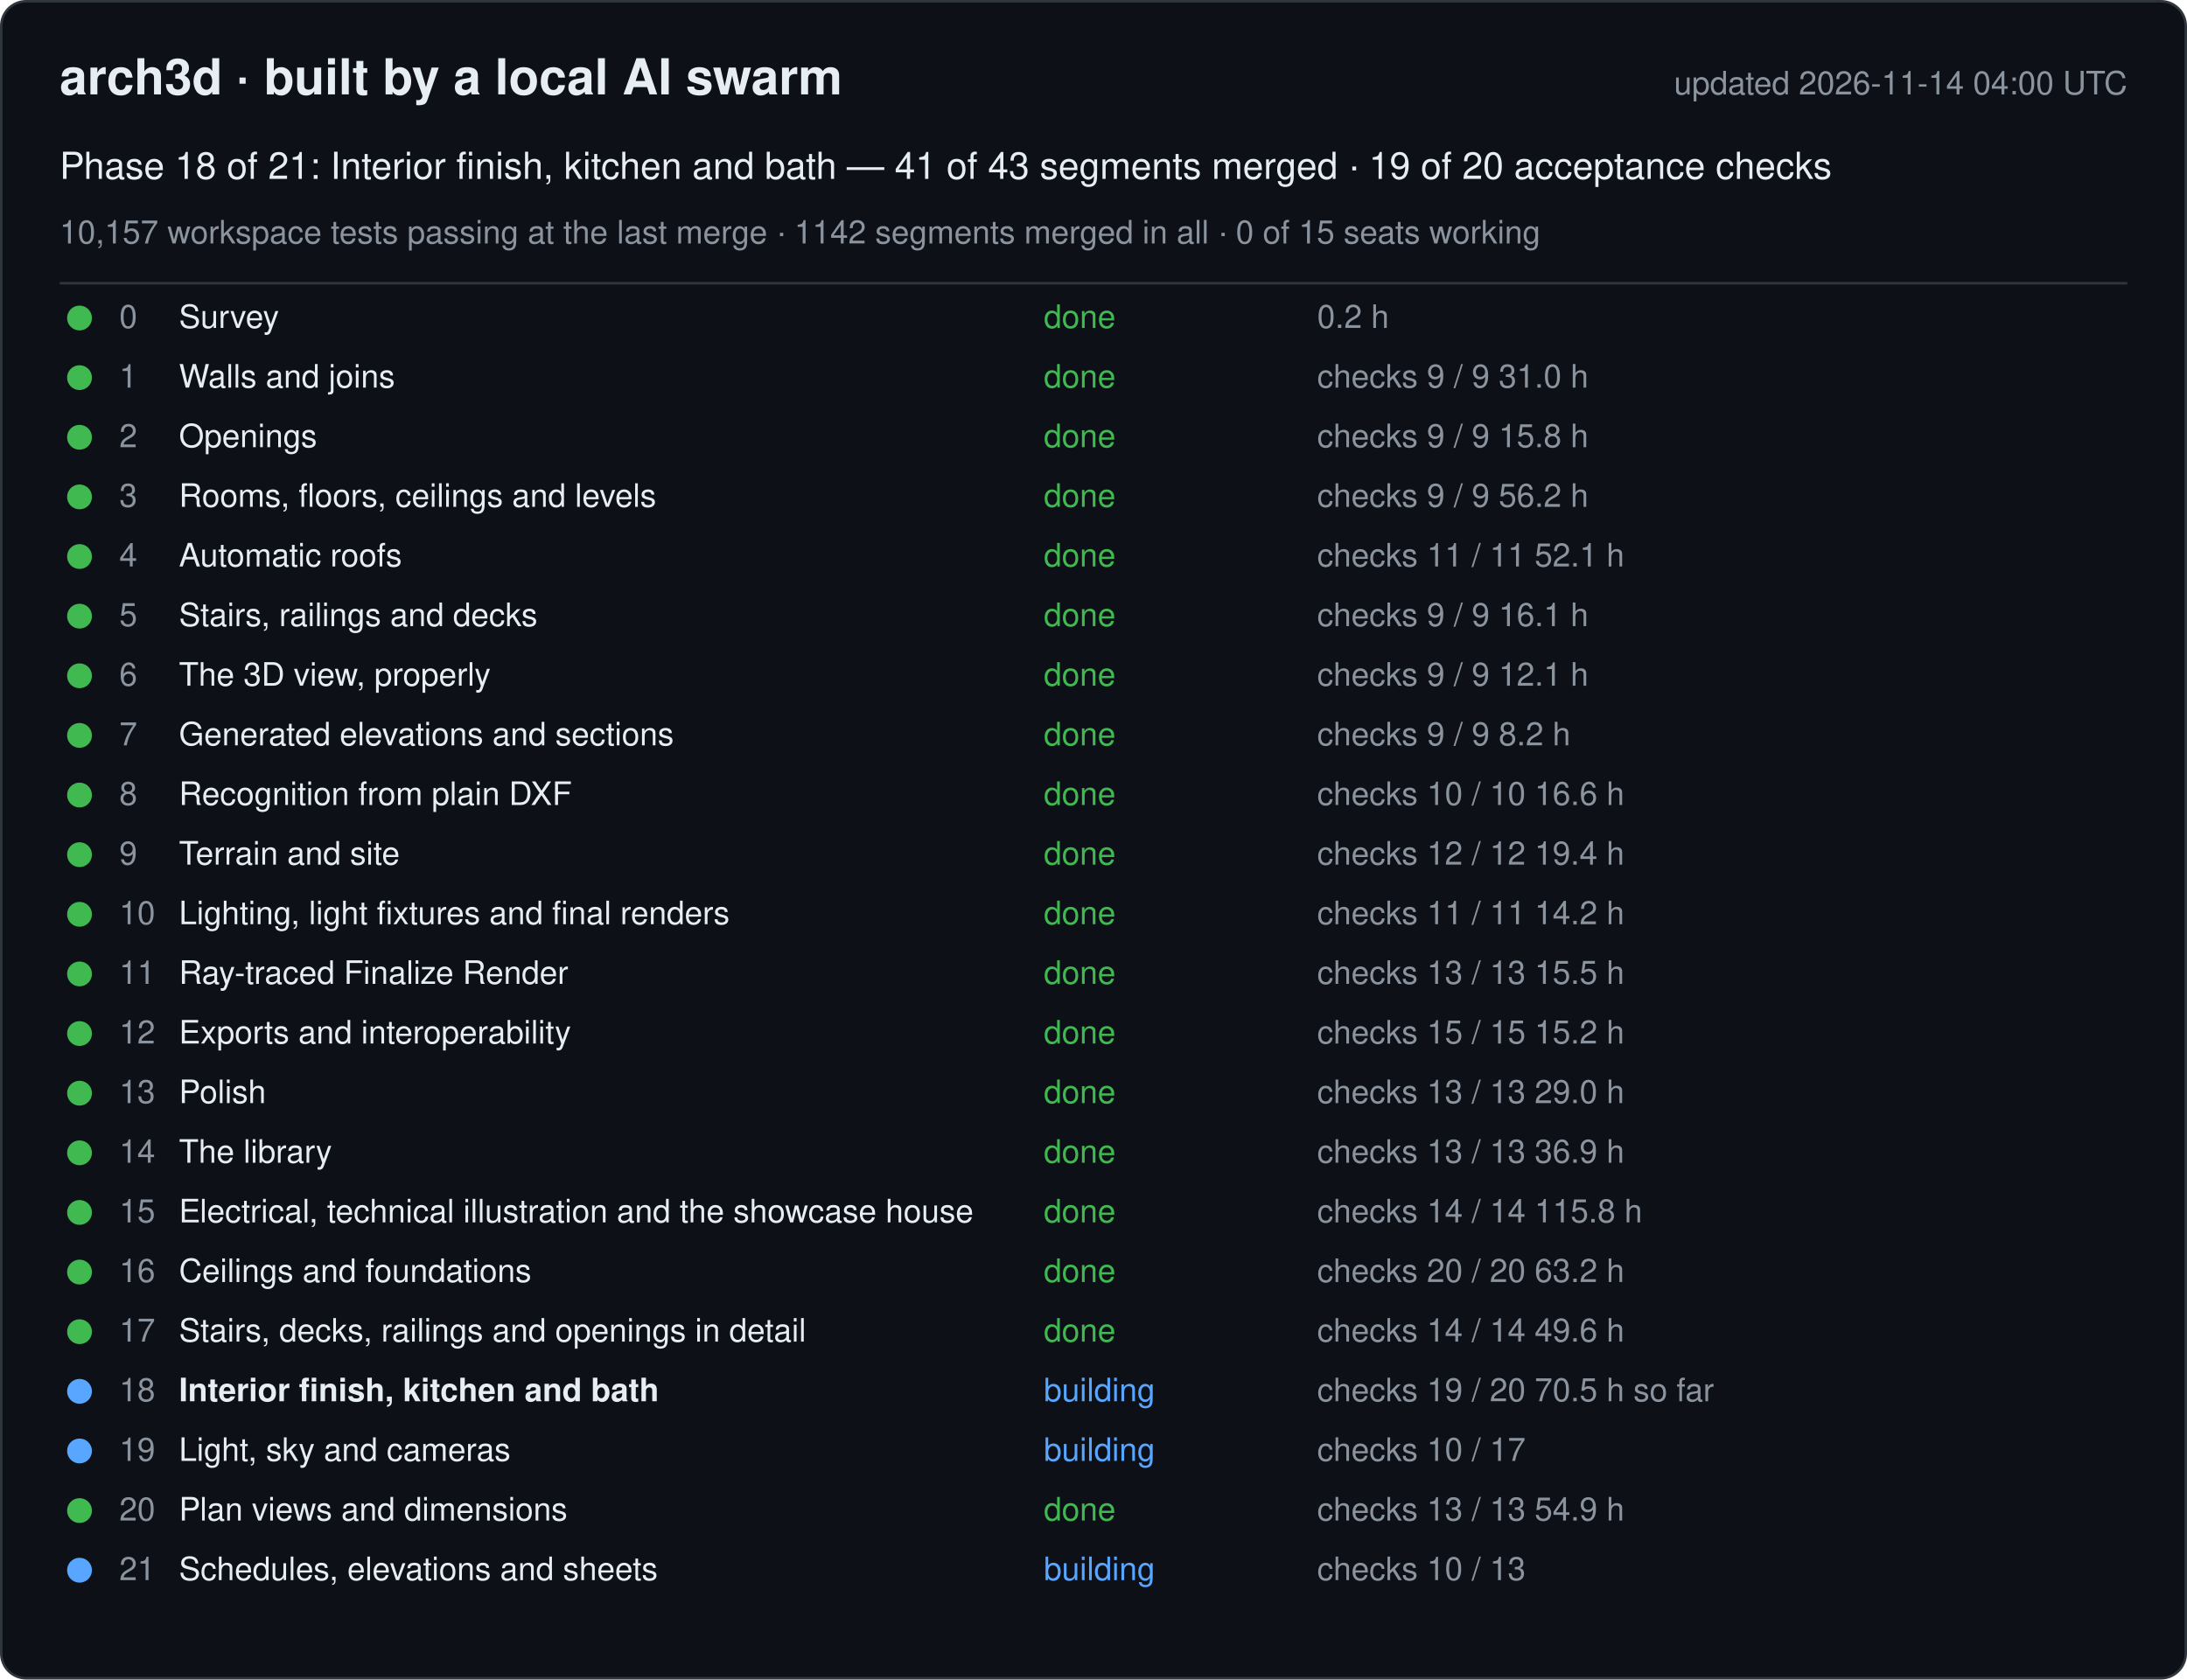
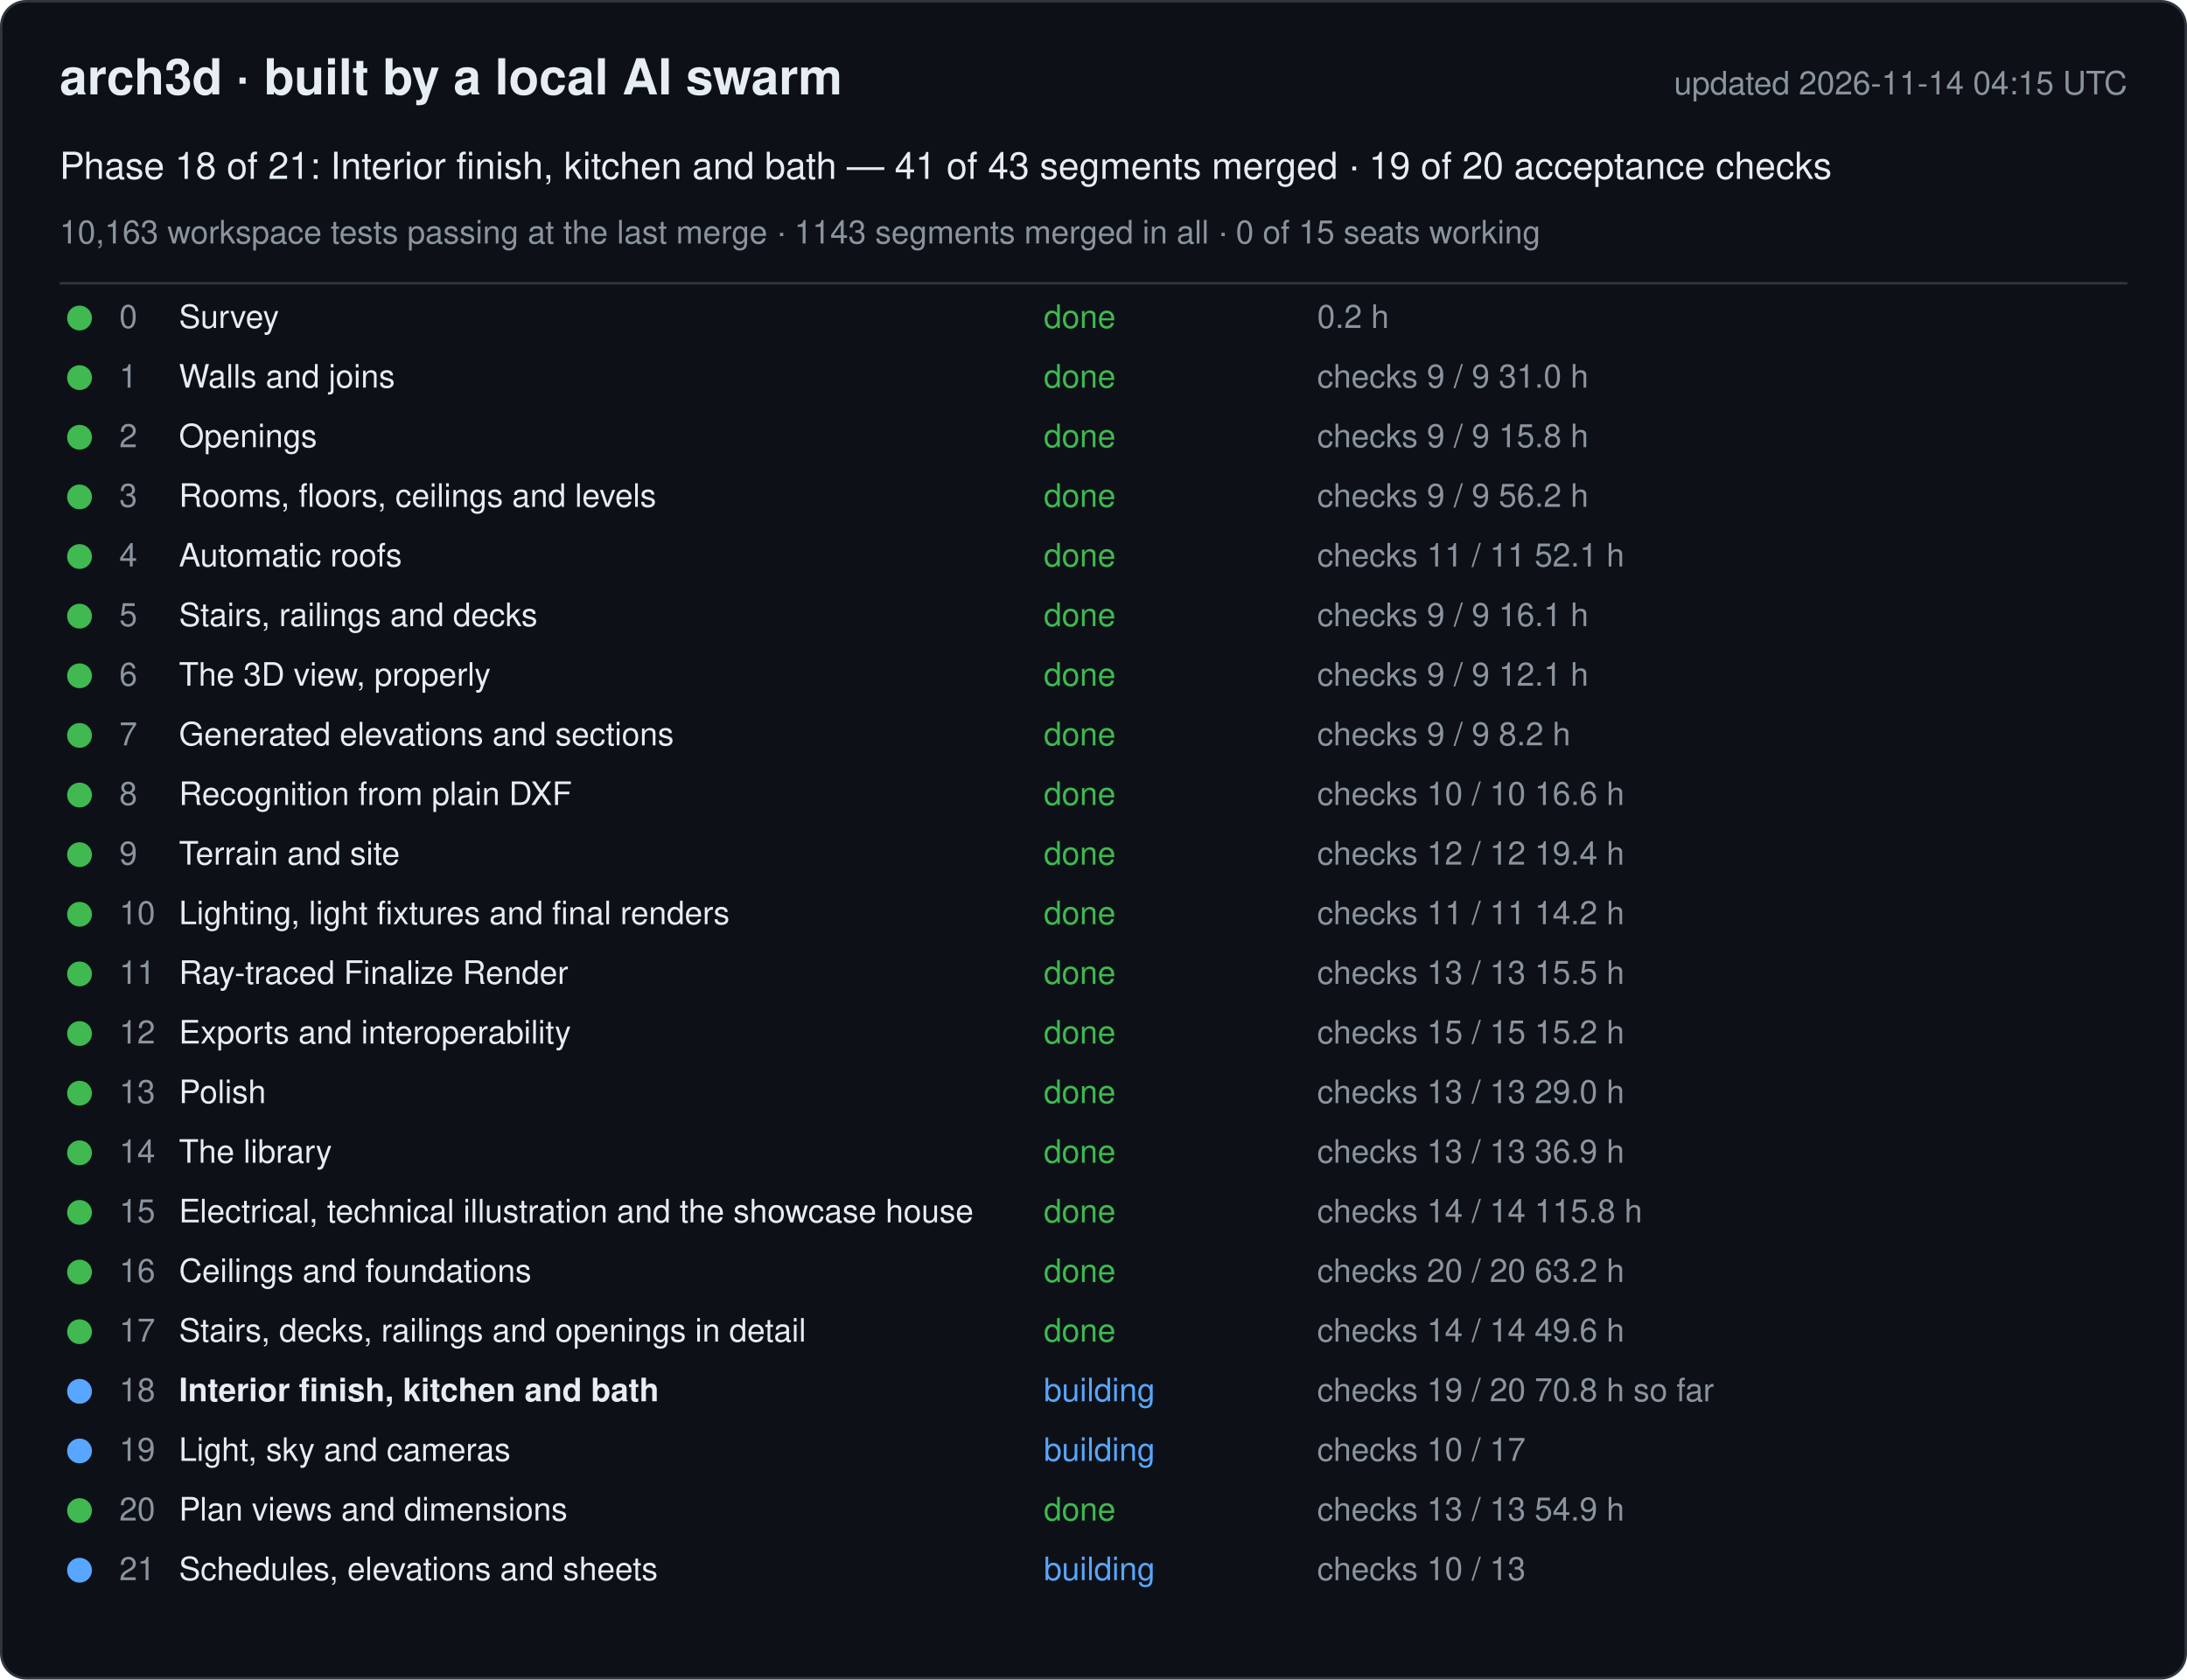
<svg xmlns="http://www.w3.org/2000/svg" width="880" height="676" viewBox="0 0 880 676" font-family="-apple-system, Segoe UI, Helvetica, Arial, sans-serif">
  <rect x="0.5" y="0.5" width="879" height="675" rx="10" fill="#0d1117" stroke="#30363d" />
  <text x="24" y="38" font-size="20" font-weight="600" fill="#e6edf3">arch3d · built by a local AI swarm</text>
-   <text x="856" y="38" font-size="13" fill="#8b949e" text-anchor="end">updated 2026-11-14 04:00 UTC</text>
+   <text x="856" y="38" font-size="13" fill="#8b949e" text-anchor="end">updated 2026-11-14 04:15 UTC</text>
  <text x="24" y="72" font-size="15" fill="#e6edf3">Phase 18 of 21: Interior finish, kitchen and bath — 41 of 43 segments merged · 19 of 20 acceptance checks</text>
-   <text x="24" y="98" font-size="13" fill="#8b949e">10,157 workspace tests passing at the last merge · 1142 segments merged in all · 0 of 15 seats working</text>
+   <text x="24" y="98" font-size="13" fill="#8b949e">10,163 workspace tests passing at the last merge · 1143 segments merged in all · 0 of 15 seats working</text>
  <line x1="24" y1="114" x2="856" y2="114" stroke="#30363d" />
  <g data-phase="0">
    <circle cx="32" cy="128" r="5" fill="#3fb950" />
    <text x="48" y="132" font-size="13" fill="#8b949e">0</text>
    <text x="72" y="132" font-size="13" fill="#e6edf3">Survey</text>
    <text x="420" y="132" font-size="13" fill="#3fb950">done</text>
    <text x="530" y="132" font-size="13" fill="#8b949e">0.2 h</text>
  </g>
  <g data-phase="1">
    <circle cx="32" cy="152" r="5" fill="#3fb950" />
    <text x="48" y="156" font-size="13" fill="#8b949e">1</text>
    <text x="72" y="156" font-size="13" fill="#e6edf3">Walls and joins</text>
    <text x="420" y="156" font-size="13" fill="#3fb950">done</text>
    <text x="530" y="156" font-size="13" fill="#8b949e">checks 9 / 9   31.0 h</text>
  </g>
  <g data-phase="2">
    <circle cx="32" cy="176" r="5" fill="#3fb950" />
    <text x="48" y="180" font-size="13" fill="#8b949e">2</text>
    <text x="72" y="180" font-size="13" fill="#e6edf3">Openings</text>
    <text x="420" y="180" font-size="13" fill="#3fb950">done</text>
    <text x="530" y="180" font-size="13" fill="#8b949e">checks 9 / 9   15.8 h</text>
  </g>
  <g data-phase="3">
    <circle cx="32" cy="200" r="5" fill="#3fb950" />
    <text x="48" y="204" font-size="13" fill="#8b949e">3</text>
    <text x="72" y="204" font-size="13" fill="#e6edf3">Rooms, floors, ceilings and levels</text>
    <text x="420" y="204" font-size="13" fill="#3fb950">done</text>
    <text x="530" y="204" font-size="13" fill="#8b949e">checks 9 / 9   56.2 h</text>
  </g>
  <g data-phase="4">
    <circle cx="32" cy="224" r="5" fill="#3fb950" />
    <text x="48" y="228" font-size="13" fill="#8b949e">4</text>
    <text x="72" y="228" font-size="13" fill="#e6edf3">Automatic roofs</text>
    <text x="420" y="228" font-size="13" fill="#3fb950">done</text>
    <text x="530" y="228" font-size="13" fill="#8b949e">checks 11 / 11   52.1 h</text>
  </g>
  <g data-phase="5">
    <circle cx="32" cy="248" r="5" fill="#3fb950" />
    <text x="48" y="252" font-size="13" fill="#8b949e">5</text>
    <text x="72" y="252" font-size="13" fill="#e6edf3">Stairs, railings and decks</text>
    <text x="420" y="252" font-size="13" fill="#3fb950">done</text>
    <text x="530" y="252" font-size="13" fill="#8b949e">checks 9 / 9   16.1 h</text>
  </g>
  <g data-phase="6">
    <circle cx="32" cy="272" r="5" fill="#3fb950" />
    <text x="48" y="276" font-size="13" fill="#8b949e">6</text>
    <text x="72" y="276" font-size="13" fill="#e6edf3">The 3D view, properly</text>
    <text x="420" y="276" font-size="13" fill="#3fb950">done</text>
    <text x="530" y="276" font-size="13" fill="#8b949e">checks 9 / 9   12.1 h</text>
  </g>
  <g data-phase="7">
    <circle cx="32" cy="296" r="5" fill="#3fb950" />
    <text x="48" y="300" font-size="13" fill="#8b949e">7</text>
    <text x="72" y="300" font-size="13" fill="#e6edf3">Generated elevations and sections</text>
    <text x="420" y="300" font-size="13" fill="#3fb950">done</text>
    <text x="530" y="300" font-size="13" fill="#8b949e">checks 9 / 9   8.2 h</text>
  </g>
  <g data-phase="8">
    <circle cx="32" cy="320" r="5" fill="#3fb950" />
    <text x="48" y="324" font-size="13" fill="#8b949e">8</text>
    <text x="72" y="324" font-size="13" fill="#e6edf3">Recognition from plain DXF</text>
    <text x="420" y="324" font-size="13" fill="#3fb950">done</text>
    <text x="530" y="324" font-size="13" fill="#8b949e">checks 10 / 10   16.6 h</text>
  </g>
  <g data-phase="9">
    <circle cx="32" cy="344" r="5" fill="#3fb950" />
    <text x="48" y="348" font-size="13" fill="#8b949e">9</text>
    <text x="72" y="348" font-size="13" fill="#e6edf3">Terrain and site</text>
    <text x="420" y="348" font-size="13" fill="#3fb950">done</text>
    <text x="530" y="348" font-size="13" fill="#8b949e">checks 12 / 12   19.4 h</text>
  </g>
  <g data-phase="10">
    <circle cx="32" cy="368" r="5" fill="#3fb950" />
    <text x="48" y="372" font-size="13" fill="#8b949e">10</text>
    <text x="72" y="372" font-size="13" fill="#e6edf3">Lighting, light fixtures and final renders</text>
    <text x="420" y="372" font-size="13" fill="#3fb950">done</text>
    <text x="530" y="372" font-size="13" fill="#8b949e">checks 11 / 11   14.2 h</text>
  </g>
  <g data-phase="11">
    <circle cx="32" cy="392" r="5" fill="#3fb950" />
    <text x="48" y="396" font-size="13" fill="#8b949e">11</text>
    <text x="72" y="396" font-size="13" fill="#e6edf3">Ray-traced Finalize Render</text>
    <text x="420" y="396" font-size="13" fill="#3fb950">done</text>
    <text x="530" y="396" font-size="13" fill="#8b949e">checks 13 / 13   15.5 h</text>
  </g>
  <g data-phase="12">
    <circle cx="32" cy="416" r="5" fill="#3fb950" />
    <text x="48" y="420" font-size="13" fill="#8b949e">12</text>
    <text x="72" y="420" font-size="13" fill="#e6edf3">Exports and interoperability</text>
    <text x="420" y="420" font-size="13" fill="#3fb950">done</text>
    <text x="530" y="420" font-size="13" fill="#8b949e">checks 15 / 15   15.2 h</text>
  </g>
  <g data-phase="13">
    <circle cx="32" cy="440" r="5" fill="#3fb950" />
    <text x="48" y="444" font-size="13" fill="#8b949e">13</text>
    <text x="72" y="444" font-size="13" fill="#e6edf3">Polish</text>
    <text x="420" y="444" font-size="13" fill="#3fb950">done</text>
    <text x="530" y="444" font-size="13" fill="#8b949e">checks 13 / 13   29.0 h</text>
  </g>
  <g data-phase="14">
    <circle cx="32" cy="464" r="5" fill="#3fb950" />
    <text x="48" y="468" font-size="13" fill="#8b949e">14</text>
    <text x="72" y="468" font-size="13" fill="#e6edf3">The library</text>
    <text x="420" y="468" font-size="13" fill="#3fb950">done</text>
    <text x="530" y="468" font-size="13" fill="#8b949e">checks 13 / 13   36.9 h</text>
  </g>
  <g data-phase="15">
    <circle cx="32" cy="488" r="5" fill="#3fb950" />
    <text x="48" y="492" font-size="13" fill="#8b949e">15</text>
    <text x="72" y="492" font-size="13" fill="#e6edf3">Electrical, technical illustration and the showcase house</text>
    <text x="420" y="492" font-size="13" fill="#3fb950">done</text>
    <text x="530" y="492" font-size="13" fill="#8b949e">checks 14 / 14   115.8 h</text>
  </g>
  <g data-phase="16">
    <circle cx="32" cy="512" r="5" fill="#3fb950" />
    <text x="48" y="516" font-size="13" fill="#8b949e">16</text>
    <text x="72" y="516" font-size="13" fill="#e6edf3">Ceilings and foundations</text>
    <text x="420" y="516" font-size="13" fill="#3fb950">done</text>
    <text x="530" y="516" font-size="13" fill="#8b949e">checks 20 / 20   63.2 h</text>
  </g>
  <g data-phase="17">
    <circle cx="32" cy="536" r="5" fill="#3fb950" />
    <text x="48" y="540" font-size="13" fill="#8b949e">17</text>
    <text x="72" y="540" font-size="13" fill="#e6edf3">Stairs, decks, railings and openings in detail</text>
    <text x="420" y="540" font-size="13" fill="#3fb950">done</text>
    <text x="530" y="540" font-size="13" fill="#8b949e">checks 14 / 14   49.6 h</text>
  </g>
  <g data-phase="18">
    <circle cx="32" cy="560" r="5" fill="#58a6ff" />
    <text x="48" y="564" font-size="13" fill="#8b949e">18</text>
    <text x="72" y="564" font-size="13" fill="#e6edf3" font-weight="600">Interior finish, kitchen and bath</text>
    <text x="420" y="564" font-size="13" fill="#58a6ff">building</text>
-     <text x="530" y="564" font-size="13" fill="#8b949e">checks 19 / 20   70.5 h so far</text>
+     <text x="530" y="564" font-size="13" fill="#8b949e">checks 19 / 20   70.8 h so far</text>
  </g>
  <g data-phase="19">
    <circle cx="32" cy="584" r="5" fill="#58a6ff" />
    <text x="48" y="588" font-size="13" fill="#8b949e">19</text>
    <text x="72" y="588" font-size="13" fill="#e6edf3">Light, sky and cameras</text>
    <text x="420" y="588" font-size="13" fill="#58a6ff">building</text>
    <text x="530" y="588" font-size="13" fill="#8b949e">checks 10 / 17</text>
  </g>
  <g data-phase="20">
    <circle cx="32" cy="608" r="5" fill="#3fb950" />
    <text x="48" y="612" font-size="13" fill="#8b949e">20</text>
    <text x="72" y="612" font-size="13" fill="#e6edf3">Plan views and dimensions</text>
    <text x="420" y="612" font-size="13" fill="#3fb950">done</text>
    <text x="530" y="612" font-size="13" fill="#8b949e">checks 13 / 13   54.9 h</text>
  </g>
  <g data-phase="21">
    <circle cx="32" cy="632" r="5" fill="#58a6ff" />
    <text x="48" y="636" font-size="13" fill="#8b949e">21</text>
    <text x="72" y="636" font-size="13" fill="#e6edf3">Schedules, elevations and sheets</text>
    <text x="420" y="636" font-size="13" fill="#58a6ff">building</text>
    <text x="530" y="636" font-size="13" fill="#8b949e">checks 10 / 13</text>
  </g>
</svg>
